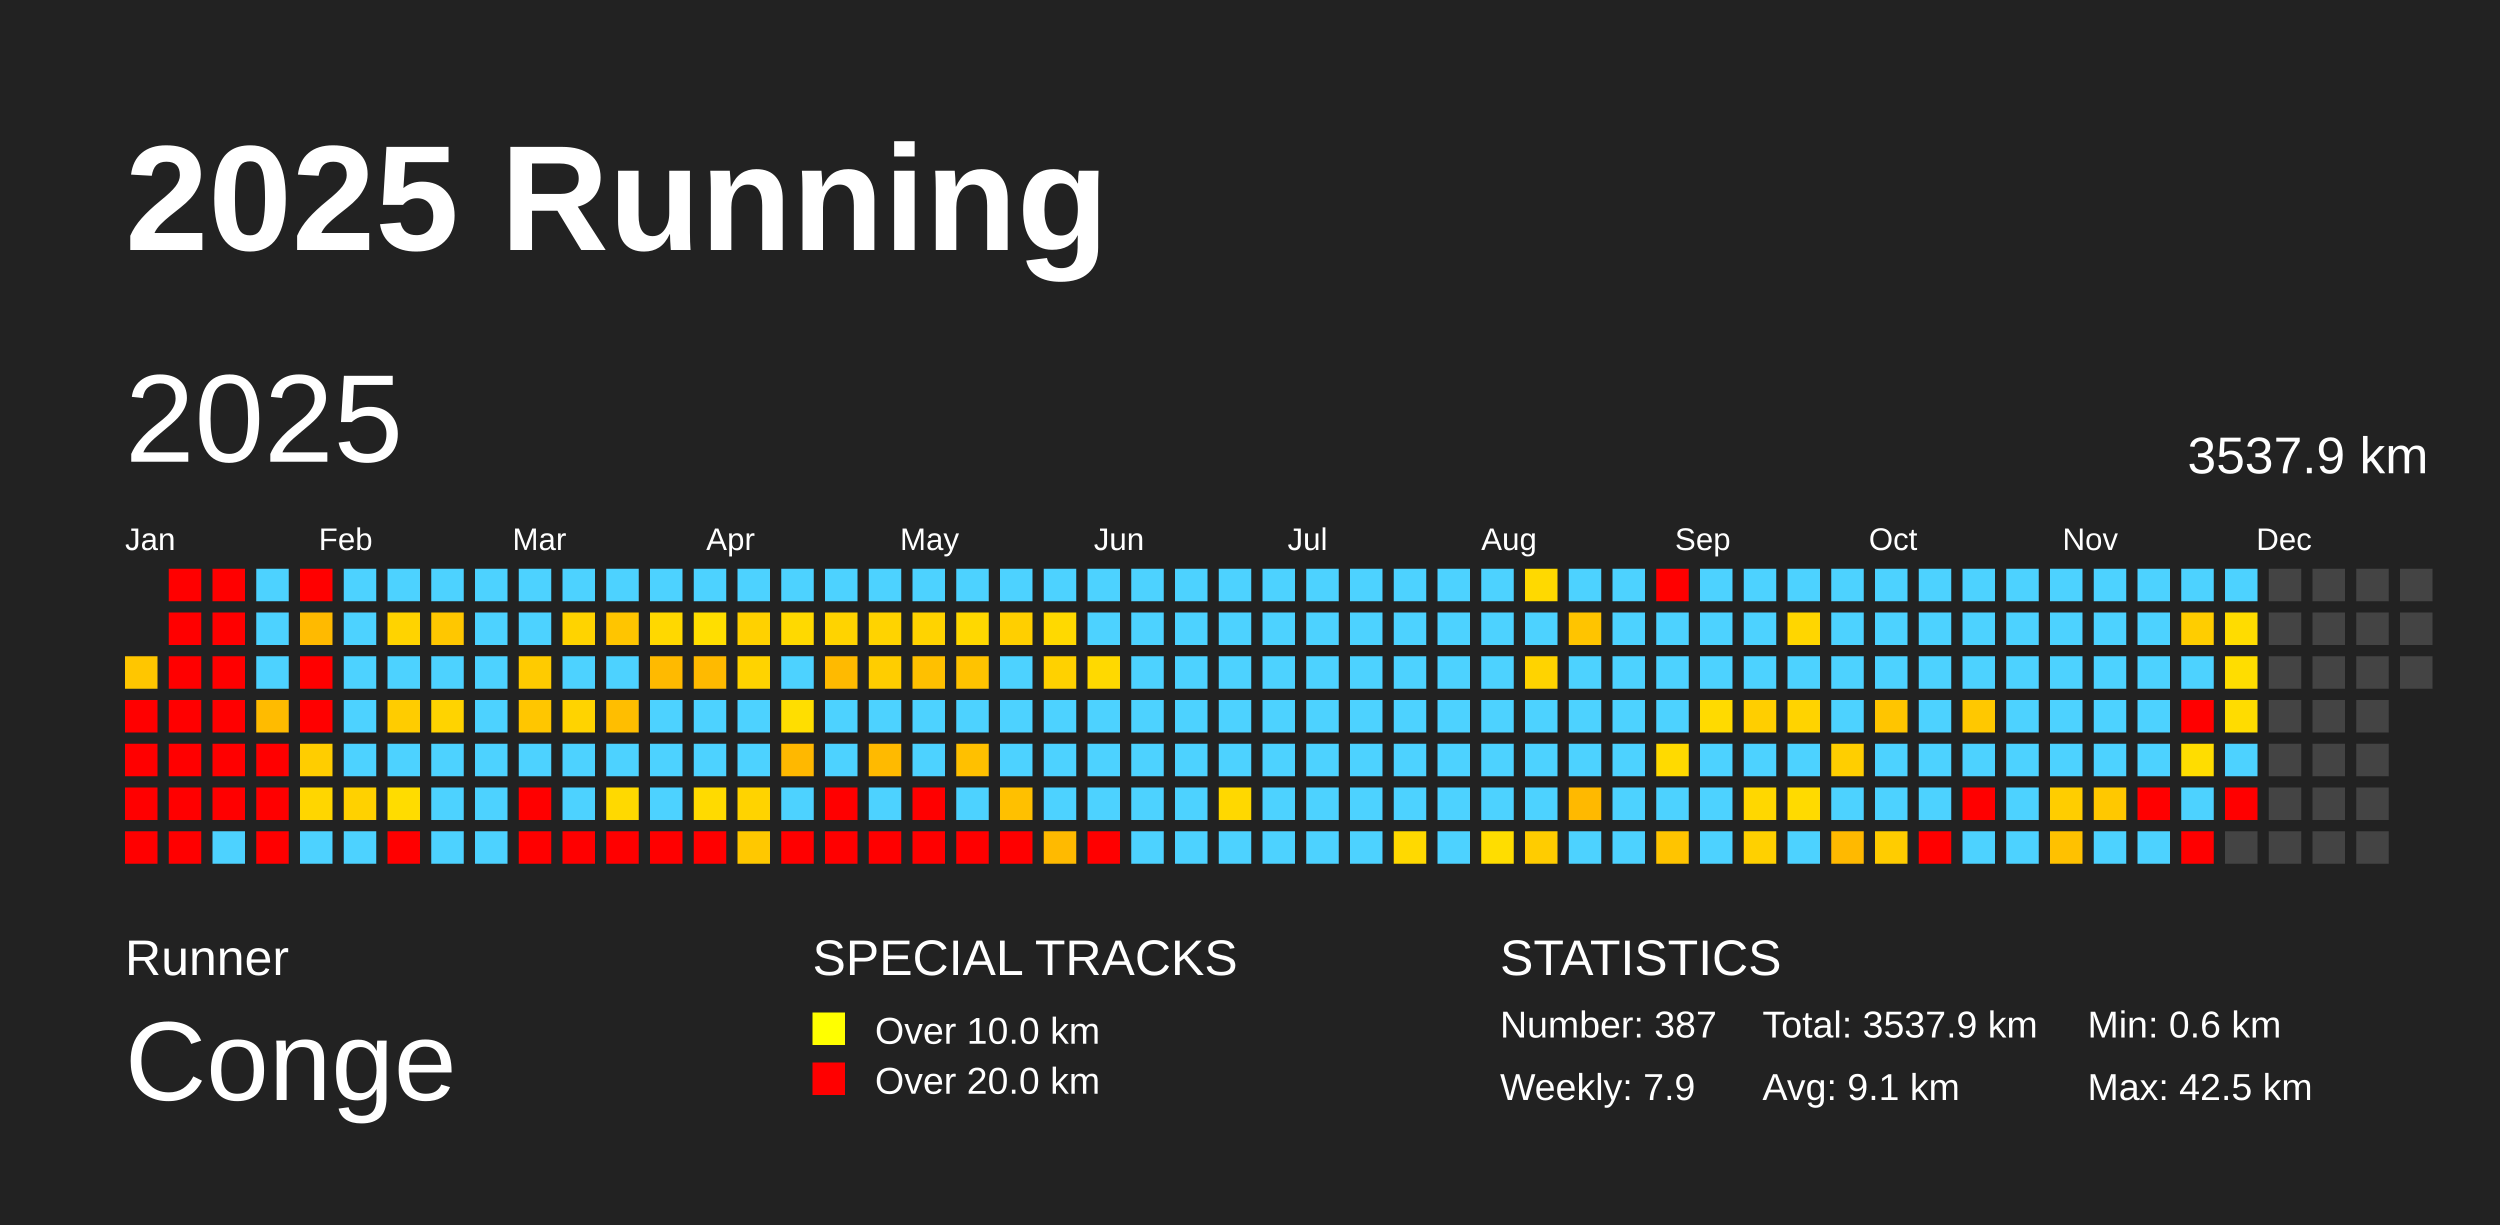
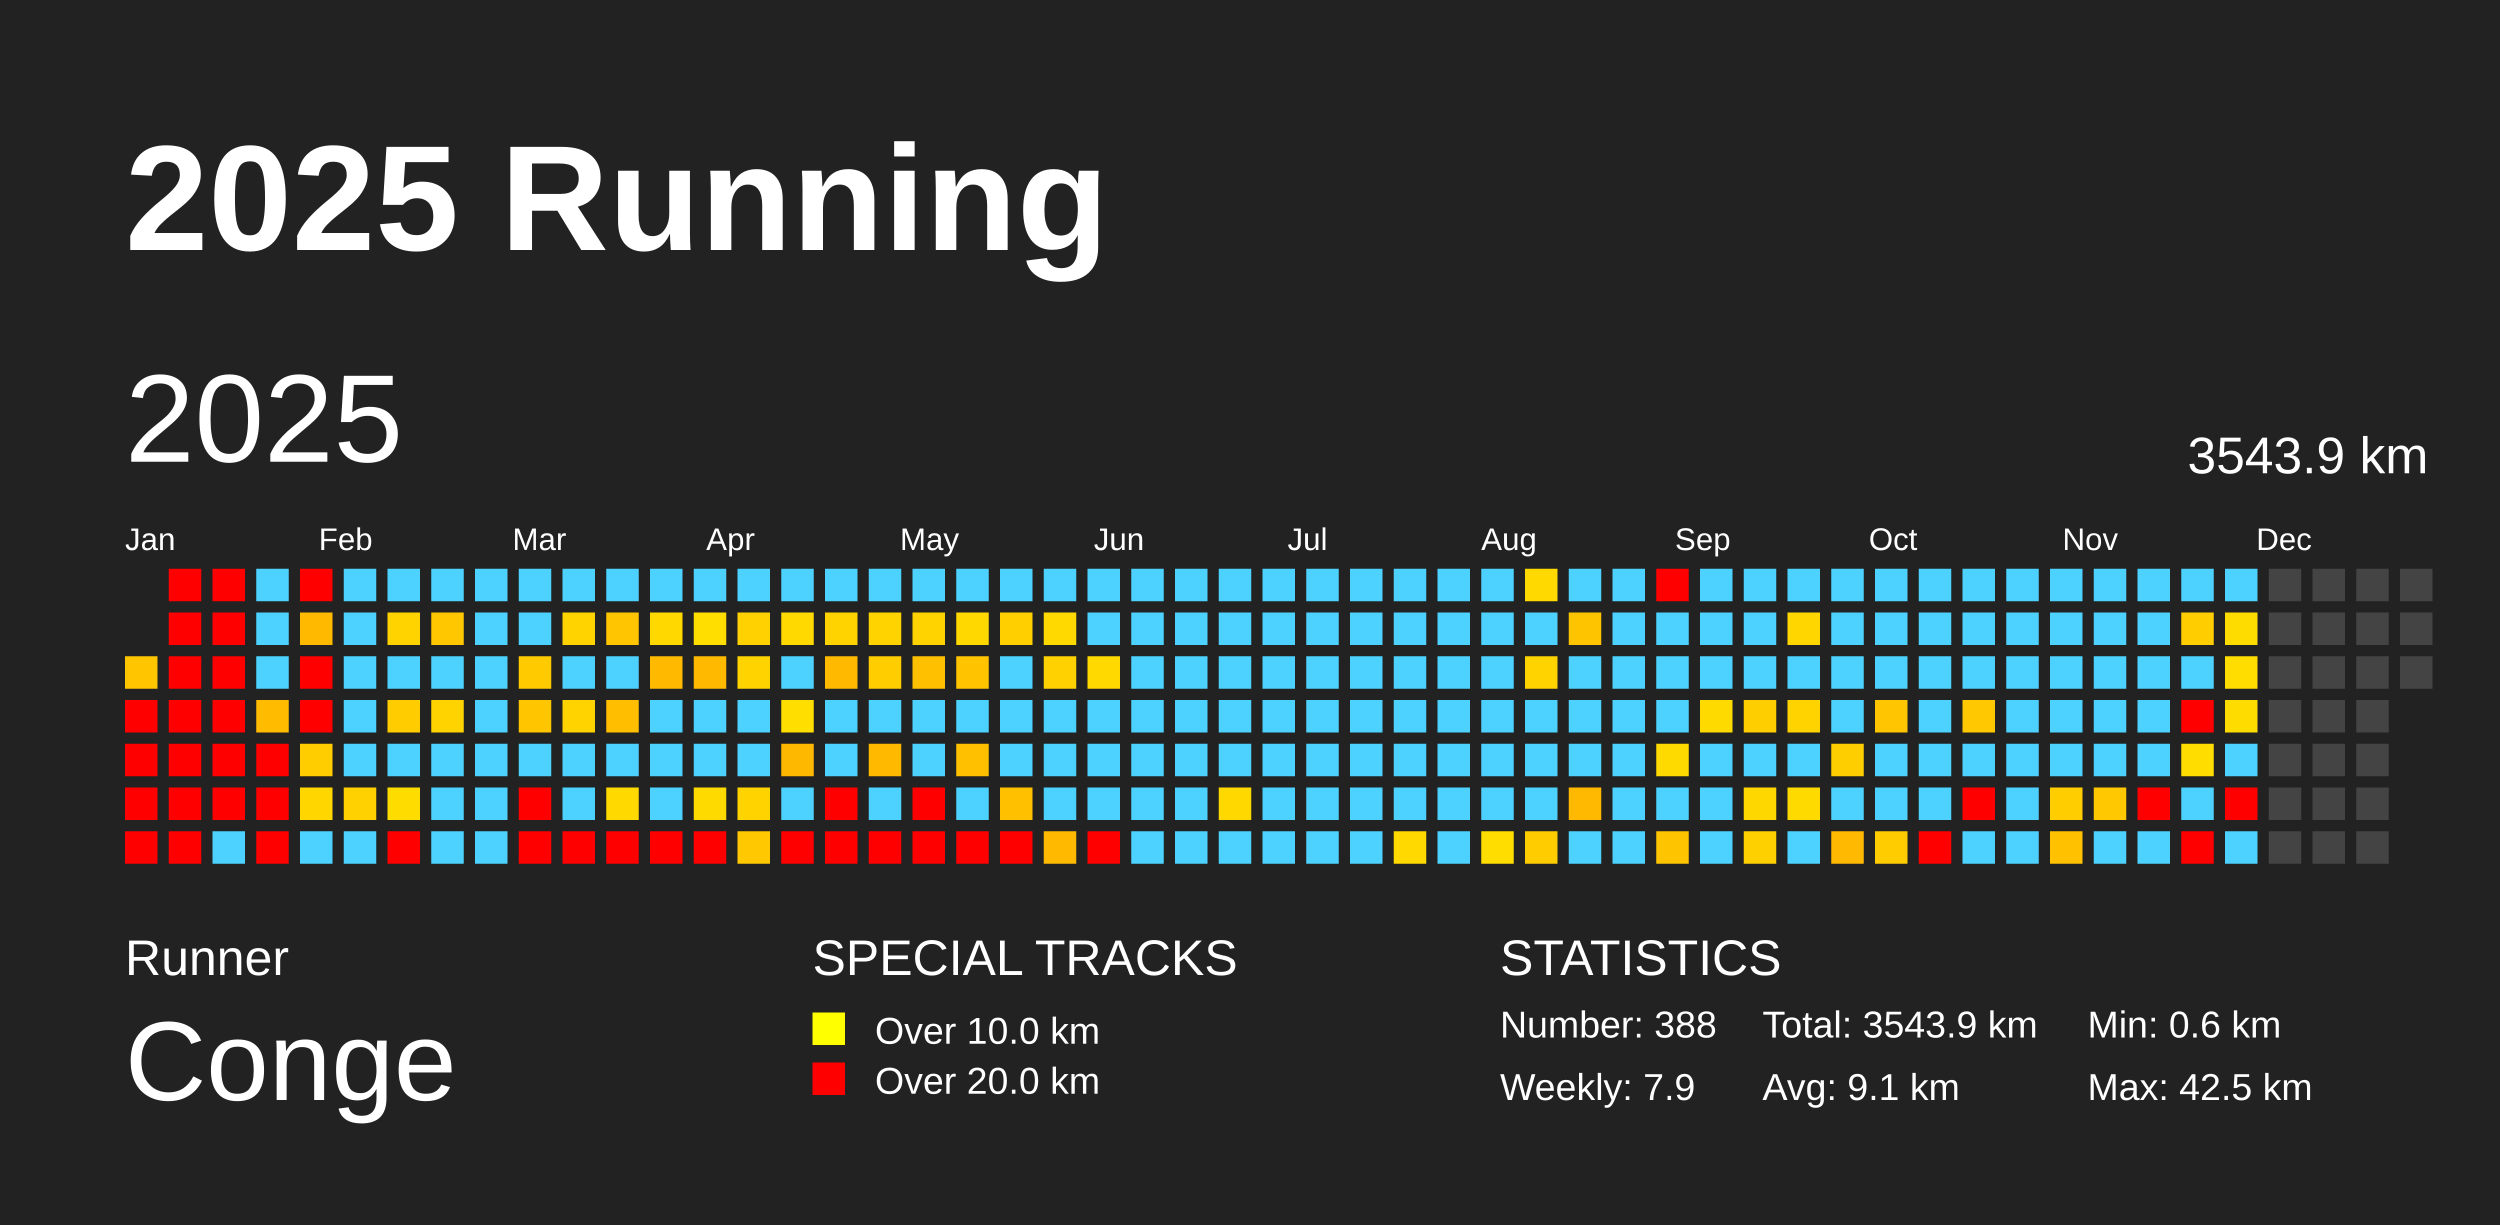
<svg xmlns="http://www.w3.org/2000/svg" baseProfile="full" height="98mm" version="1.1" viewBox="0,0,200,98" width="200mm">
  <defs />
  <rect fill="#222222" height="98" width="200" x="0" y="0" />
  <text fill="#FFFFFF" style="font-size:12px; font-family:Arial; font-weight:bold;" x="10" y="20">2025 Running</text>
  <text fill="#FFFFFF" style="font-size:4px; font-family:Arial" x="10" y="78">Runner</text>
  <text fill="#FFFFFF" style="font-size:9px; font-family:Arial" x="10" y="88">Conge</text>
  <text fill="#FFFFFF" style="font-size:4px; font-family:Arial" x="65" y="78">SPECIAL TRACKS</text>
  <rect fill="yellow" height="2.6" width="2.6" x="65" y="81" />
  <text fill="#FFFFFF" style="font-size:3px; font-family:Arial" x="70" y="83.5">Over 10.0 km</text>
  <rect fill="red" height="2.6" width="2.6" x="65" y="85" />
  <text fill="#FFFFFF" style="font-size:3px; font-family:Arial" x="70" y="87.5">Over 20.0 km</text>
  <text fill="#FFFFFF" style="font-size:4px; font-family:Arial" x="120" y="78">STATISTICS</text>
-   <text fill="#FFFFFF" style="font-size:3px; font-family:Arial" x="120" y="83">Number: 387</text>
+   <text fill="#FFFFFF" style="font-size:3px; font-family:Arial" x="120" y="83">Number: 388</text>
  <text fill="#FFFFFF" style="font-size:3px; font-family:Arial" x="120" y="88">Weekly: 7.9</text>
-   <text fill="#FFFFFF" style="font-size:3px; font-family:Arial" x="141" y="83">Total: 3537.9 km</text>
+   <text fill="#FFFFFF" style="font-size:3px; font-family:Arial" x="141" y="83">Total: 3543.9 km</text>
  <text fill="#FFFFFF" style="font-size:3px; font-family:Arial" x="141" y="88">Avg: 9.1 km</text>
  <text fill="#FFFFFF" style="font-size:3px; font-family:Arial" x="167" y="83">Min: 0.6 km</text>
  <text fill="#FFFFFF" style="font-size:3px; font-family:Arial" x="167" y="88">Max: 42.5 km</text>
  <text dominant-baseline="hanging" fill="#FFFFFF" style="font-size:10.0px; font-family:Arial;" x="10" y="30">2025</text>
-   <text dominant-baseline="hanging" fill="#FFFFFF" style="font-size:4.125px; font-family:Arial;" x="175" y="35">3537.9 km</text>
+   <text dominant-baseline="hanging" fill="#FFFFFF" style="font-size:4.125px; font-family:Arial;" x="175" y="35">3543.9 km</text>
  <text fill="#FFFFFF" style="font-size:2.5px; font-family:Arial" x="10.0" y="44">Jan</text>
  <text fill="#FFFFFF" style="font-size:2.5px; font-family:Arial" x="25.5" y="44">Feb</text>
  <text fill="#FFFFFF" style="font-size:2.5px; font-family:Arial" x="41.0" y="44">Mar</text>
  <text fill="#FFFFFF" style="font-size:2.5px; font-family:Arial" x="56.5" y="44">Apr</text>
  <text fill="#FFFFFF" style="font-size:2.5px; font-family:Arial" x="72.0" y="44">May</text>
  <text fill="#FFFFFF" style="font-size:2.5px; font-family:Arial" x="87.5" y="44">Jun</text>
  <text fill="#FFFFFF" style="font-size:2.5px; font-family:Arial" x="103.0" y="44">Jul</text>
  <text fill="#FFFFFF" style="font-size:2.5px; font-family:Arial" x="118.5" y="44">Aug</text>
  <text fill="#FFFFFF" style="font-size:2.5px; font-family:Arial" x="134.0" y="44">Sep</text>
  <text fill="#FFFFFF" style="font-size:2.5px; font-family:Arial" x="149.5" y="44">Oct</text>
  <text fill="#FFFFFF" style="font-size:2.5px; font-family:Arial" x="165.0" y="44">Nov</text>
  <text fill="#FFFFFF" style="font-size:2.5px; font-family:Arial" x="180.5" y="44">Dec</text>
  <rect fill="#ffc600" height="2.6" width="2.6" x="10.0" y="52.5" />
  <rect fill="red" height="2.6" width="2.6" x="10.0" y="56.0" />
  <rect fill="red" height="2.6" width="2.6" x="10.0" y="59.5" />
  <rect fill="red" height="2.6" width="2.6" x="10.0" y="63.0" />
  <rect fill="red" height="2.6" width="2.6" x="10.0" y="66.5" />
  <rect fill="red" height="2.6" width="2.6" x="13.5" y="45.5" />
  <rect fill="red" height="2.6" width="2.6" x="13.5" y="49.0" />
  <rect fill="red" height="2.6" width="2.6" x="13.5" y="52.5" />
  <rect fill="red" height="2.6" width="2.6" x="13.5" y="56.0" />
  <rect fill="red" height="2.6" width="2.6" x="13.5" y="59.5" />
  <rect fill="red" height="2.6" width="2.6" x="13.5" y="63.0" />
  <rect fill="red" height="2.6" width="2.6" x="13.5" y="66.5" />
  <rect fill="red" height="2.6" width="2.6" x="17.0" y="45.5" />
  <rect fill="red" height="2.6" width="2.6" x="17.0" y="49.0" />
  <rect fill="red" height="2.6" width="2.6" x="17.0" y="52.5" />
  <rect fill="red" height="2.6" width="2.6" x="17.0" y="56.0" />
  <rect fill="red" height="2.6" width="2.6" x="17.0" y="59.5" />
  <rect fill="red" height="2.6" width="2.6" x="17.0" y="63.0" />
  <rect fill="#4dd2ff" height="2.6" width="2.6" x="17.0" y="66.5" />
  <rect fill="#4dd2ff" height="2.6" width="2.6" x="20.5" y="45.5" />
  <rect fill="#4dd2ff" height="2.6" width="2.6" x="20.5" y="49.0" />
  <rect fill="#4dd2ff" height="2.6" width="2.6" x="20.5" y="52.5" />
  <rect fill="#ffbb00" height="2.6" width="2.6" x="20.5" y="56.0" />
  <rect fill="red" height="2.6" width="2.6" x="20.5" y="59.5" />
  <rect fill="red" height="2.6" width="2.6" x="20.5" y="63.0" />
  <rect fill="red" height="2.6" width="2.6" x="20.5" y="66.5" />
  <rect fill="red" height="2.6" width="2.6" x="24.0" y="45.5" />
  <rect fill="#ffba00" height="2.6" width="2.6" x="24.0" y="49.0" />
  <rect fill="red" height="2.6" width="2.6" x="24.0" y="52.5" />
  <rect fill="red" height="2.6" width="2.6" x="24.0" y="56.0" />
  <rect fill="#ffcd00" height="2.6" width="2.6" x="24.0" y="59.5" />
  <rect fill="#ffd600" height="2.6" width="2.6" x="24.0" y="63.0" />
  <rect fill="#4dd2ff" height="2.6" width="2.6" x="24.0" y="66.5" />
  <rect fill="#4dd2ff" height="2.6" width="2.6" x="27.5" y="45.5" />
  <rect fill="#4dd2ff" height="2.6" width="2.6" x="27.5" y="49.0" />
  <rect fill="#4dd2ff" height="2.6" width="2.6" x="27.5" y="52.5" />
  <rect fill="#4dd2ff" height="2.6" width="2.6" x="27.5" y="56.0" />
  <rect fill="#4dd2ff" height="2.6" width="2.6" x="27.5" y="59.5" />
  <rect fill="#ffd100" height="2.6" width="2.6" x="27.5" y="63.0" />
  <rect fill="#4dd2ff" height="2.6" width="2.6" x="27.5" y="66.5" />
  <rect fill="#4dd2ff" height="2.6" width="2.6" x="31.0" y="45.5" />
  <rect fill="#ffd300" height="2.6" width="2.6" x="31.0" y="49.0" />
  <rect fill="#4dd2ff" height="2.6" width="2.6" x="31.0" y="52.5" />
  <rect fill="#ffcc00" height="2.6" width="2.6" x="31.0" y="56.0" />
  <rect fill="#4dd2ff" height="2.6" width="2.6" x="31.0" y="59.5" />
  <rect fill="#ffdc00" height="2.6" width="2.6" x="31.0" y="63.0" />
  <rect fill="red" height="2.6" width="2.6" x="31.0" y="66.5" />
  <rect fill="#4dd2ff" height="2.6" width="2.6" x="34.5" y="45.5" />
  <rect fill="#ffc700" height="2.6" width="2.6" x="34.5" y="49.0" />
  <rect fill="#4dd2ff" height="2.6" width="2.6" x="34.5" y="52.5" />
  <rect fill="#ffd300" height="2.6" width="2.6" x="34.5" y="56.0" />
  <rect fill="#4dd2ff" height="2.6" width="2.6" x="34.5" y="59.5" />
  <rect fill="#4dd2ff" height="2.6" width="2.6" x="34.5" y="63.0" />
  <rect fill="#4dd2ff" height="2.6" width="2.6" x="34.5" y="66.5" />
  <rect fill="#4dd2ff" height="2.6" width="2.6" x="38.0" y="45.5" />
  <rect fill="#4dd2ff" height="2.6" width="2.6" x="38.0" y="49.0" />
  <rect fill="#4dd2ff" height="2.6" width="2.6" x="38.0" y="52.5" />
  <rect fill="#4dd2ff" height="2.6" width="2.6" x="38.0" y="56.0" />
  <rect fill="#4dd2ff" height="2.6" width="2.6" x="38.0" y="59.5" />
  <rect fill="#4dd2ff" height="2.6" width="2.6" x="38.0" y="63.0" />
  <rect fill="#4dd2ff" height="2.6" width="2.6" x="38.0" y="66.5" />
  <rect fill="#4dd2ff" height="2.6" width="2.6" x="41.5" y="45.5" />
  <rect fill="#4dd2ff" height="2.6" width="2.6" x="41.5" y="49.0" />
  <rect fill="#ffcb00" height="2.6" width="2.6" x="41.5" y="52.5" />
  <rect fill="#ffc600" height="2.6" width="2.6" x="41.5" y="56.0" />
  <rect fill="#4dd2ff" height="2.6" width="2.6" x="41.5" y="59.5" />
  <rect fill="red" height="2.6" width="2.6" x="41.5" y="63.0" />
  <rect fill="red" height="2.6" width="2.6" x="41.5" y="66.5" />
  <rect fill="#4dd2ff" height="2.6" width="2.6" x="45.0" y="45.5" />
  <rect fill="#ffd300" height="2.6" width="2.6" x="45.0" y="49.0" />
  <rect fill="#4dd2ff" height="2.6" width="2.6" x="45.0" y="52.5" />
  <rect fill="#ffd300" height="2.6" width="2.6" x="45.0" y="56.0" />
  <rect fill="#4dd2ff" height="2.6" width="2.6" x="45.0" y="59.5" />
  <rect fill="#4dd2ff" height="2.6" width="2.6" x="45.0" y="63.0" />
  <rect fill="red" height="2.6" width="2.6" x="45.0" y="66.5" />
  <rect fill="#4dd2ff" height="2.6" width="2.6" x="48.5" y="45.5" />
  <rect fill="#ffc500" height="2.6" width="2.6" x="48.5" y="49.0" />
  <rect fill="#4dd2ff" height="2.6" width="2.6" x="48.5" y="52.5" />
  <rect fill="#ffbe00" height="2.6" width="2.6" x="48.5" y="56.0" />
  <rect fill="#4dd2ff" height="2.6" width="2.6" x="48.5" y="59.5" />
  <rect fill="#ffd900" height="2.6" width="2.6" x="48.5" y="63.0" />
  <rect fill="red" height="2.6" width="2.6" x="48.5" y="66.5" />
  <rect fill="#4dd2ff" height="2.6" width="2.6" x="52.0" y="45.5" />
  <rect fill="#ffd800" height="2.6" width="2.6" x="52.0" y="49.0" />
  <rect fill="#ffba00" height="2.6" width="2.6" x="52.0" y="52.5" />
  <rect fill="#4dd2ff" height="2.6" width="2.6" x="52.0" y="56.0" />
  <rect fill="#4dd2ff" height="2.6" width="2.6" x="52.0" y="59.5" />
  <rect fill="#4dd2ff" height="2.6" width="2.6" x="52.0" y="63.0" />
  <rect fill="red" height="2.6" width="2.6" x="52.0" y="66.5" />
  <rect fill="#4dd2ff" height="2.6" width="2.6" x="55.5" y="45.5" />
  <rect fill="#ffde00" height="2.6" width="2.6" x="55.5" y="49.0" />
  <rect fill="#ffba00" height="2.6" width="2.6" x="55.5" y="52.5" />
  <rect fill="#4dd2ff" height="2.6" width="2.6" x="55.5" y="56.0" />
  <rect fill="#4dd2ff" height="2.6" width="2.6" x="55.5" y="59.5" />
  <rect fill="#ffda00" height="2.6" width="2.6" x="55.5" y="63.0" />
  <rect fill="red" height="2.6" width="2.6" x="55.5" y="66.5" />
  <rect fill="#4dd2ff" height="2.6" width="2.6" x="59.0" y="45.5" />
  <rect fill="#ffd100" height="2.6" width="2.6" x="59.0" y="49.0" />
  <rect fill="#ffd300" height="2.6" width="2.6" x="59.0" y="52.5" />
  <rect fill="#4dd2ff" height="2.6" width="2.6" x="59.0" y="56.0" />
  <rect fill="#4dd2ff" height="2.6" width="2.6" x="59.0" y="59.5" />
  <rect fill="#ffd300" height="2.6" width="2.6" x="59.0" y="63.0" />
  <rect fill="#ffc800" height="2.6" width="2.6" x="59.0" y="66.5" />
  <rect fill="#4dd2ff" height="2.6" width="2.6" x="62.5" y="45.5" />
  <rect fill="#ffd900" height="2.6" width="2.6" x="62.5" y="49.0" />
  <rect fill="#4dd2ff" height="2.6" width="2.6" x="62.5" y="52.5" />
  <rect fill="#ffde00" height="2.6" width="2.6" x="62.5" y="56.0" />
  <rect fill="#ffb800" height="2.6" width="2.6" x="62.5" y="59.5" />
  <rect fill="#4dd2ff" height="2.6" width="2.6" x="62.5" y="63.0" />
  <rect fill="red" height="2.6" width="2.6" x="62.5" y="66.5" />
  <rect fill="#4dd2ff" height="2.6" width="2.6" x="66.0" y="45.5" />
  <rect fill="#ffd300" height="2.6" width="2.6" x="66.0" y="49.0" />
  <rect fill="#ffba00" height="2.6" width="2.6" x="66.0" y="52.5" />
  <rect fill="#4dd2ff" height="2.6" width="2.6" x="66.0" y="56.0" />
  <rect fill="#4dd2ff" height="2.6" width="2.6" x="66.0" y="59.5" />
  <rect fill="red" height="2.6" width="2.6" x="66.0" y="63.0" />
  <rect fill="red" height="2.6" width="2.6" x="66.0" y="66.5" />
  <rect fill="#4dd2ff" height="2.6" width="2.6" x="69.5" y="45.5" />
  <rect fill="#ffd300" height="2.6" width="2.6" x="69.5" y="49.0" />
  <rect fill="#ffcd00" height="2.6" width="2.6" x="69.5" y="52.5" />
  <rect fill="#4dd2ff" height="2.6" width="2.6" x="69.5" y="56.0" />
  <rect fill="#ffba00" height="2.6" width="2.6" x="69.5" y="59.5" />
  <rect fill="#4dd2ff" height="2.6" width="2.6" x="69.5" y="63.0" />
  <rect fill="red" height="2.6" width="2.6" x="69.5" y="66.5" />
  <rect fill="#4dd2ff" height="2.6" width="2.6" x="73.0" y="45.5" />
  <rect fill="#ffd300" height="2.6" width="2.6" x="73.0" y="49.0" />
  <rect fill="#ffc000" height="2.6" width="2.6" x="73.0" y="52.5" />
  <rect fill="#4dd2ff" height="2.6" width="2.6" x="73.0" y="56.0" />
  <rect fill="#4dd2ff" height="2.6" width="2.6" x="73.0" y="59.5" />
  <rect fill="red" height="2.6" width="2.6" x="73.0" y="63.0" />
  <rect fill="red" height="2.6" width="2.6" x="73.0" y="66.5" />
  <rect fill="#4dd2ff" height="2.6" width="2.6" x="76.5" y="45.5" />
  <rect fill="#ffd800" height="2.6" width="2.6" x="76.5" y="49.0" />
  <rect fill="#ffc300" height="2.6" width="2.6" x="76.5" y="52.5" />
  <rect fill="#4dd2ff" height="2.6" width="2.6" x="76.5" y="56.0" />
  <rect fill="#ffc000" height="2.6" width="2.6" x="76.5" y="59.5" />
  <rect fill="#4dd2ff" height="2.6" width="2.6" x="76.5" y="63.0" />
  <rect fill="red" height="2.6" width="2.6" x="76.5" y="66.5" />
  <rect fill="#4dd2ff" height="2.6" width="2.6" x="80.0" y="45.5" />
  <rect fill="#ffcf00" height="2.6" width="2.6" x="80.0" y="49.0" />
  <rect fill="#4dd2ff" height="2.6" width="2.6" x="80.0" y="52.5" />
  <rect fill="#4dd2ff" height="2.6" width="2.6" x="80.0" y="56.0" />
  <rect fill="#4dd2ff" height="2.6" width="2.6" x="80.0" y="59.5" />
  <rect fill="#ffc000" height="2.6" width="2.6" x="80.0" y="63.0" />
  <rect fill="red" height="2.6" width="2.6" x="80.0" y="66.5" />
  <rect fill="#4dd2ff" height="2.6" width="2.6" x="83.5" y="45.5" />
  <rect fill="#ffd900" height="2.6" width="2.6" x="83.5" y="49.0" />
  <rect fill="#ffd100" height="2.6" width="2.6" x="83.5" y="52.5" />
  <rect fill="#4dd2ff" height="2.6" width="2.6" x="83.5" y="56.0" />
  <rect fill="#4dd2ff" height="2.6" width="2.6" x="83.5" y="59.5" />
  <rect fill="#4dd2ff" height="2.6" width="2.6" x="83.5" y="63.0" />
  <rect fill="#ffba00" height="2.6" width="2.6" x="83.5" y="66.5" />
  <rect fill="#4dd2ff" height="2.6" width="2.6" x="87.0" y="45.5" />
  <rect fill="#4dd2ff" height="2.6" width="2.6" x="87.0" y="49.0" />
  <rect fill="#ffd900" height="2.6" width="2.6" x="87.0" y="52.5" />
  <rect fill="#4dd2ff" height="2.6" width="2.6" x="87.0" y="56.0" />
  <rect fill="#4dd2ff" height="2.6" width="2.6" x="87.0" y="59.5" />
  <rect fill="#4dd2ff" height="2.6" width="2.6" x="87.0" y="63.0" />
  <rect fill="red" height="2.6" width="2.6" x="87.0" y="66.5" />
  <rect fill="#4dd2ff" height="2.6" width="2.6" x="90.5" y="45.5" />
  <rect fill="#4dd2ff" height="2.6" width="2.6" x="90.5" y="49.0" />
  <rect fill="#4dd2ff" height="2.6" width="2.6" x="90.5" y="52.5" />
  <rect fill="#4dd2ff" height="2.6" width="2.6" x="90.5" y="56.0" />
  <rect fill="#4dd2ff" height="2.6" width="2.6" x="90.5" y="59.5" />
  <rect fill="#4dd2ff" height="2.6" width="2.6" x="90.5" y="63.0" />
  <rect fill="#4dd2ff" height="2.6" width="2.6" x="90.5" y="66.5" />
  <rect fill="#4dd2ff" height="2.6" width="2.6" x="94.0" y="45.5" />
  <rect fill="#4dd2ff" height="2.6" width="2.6" x="94.0" y="49.0" />
  <rect fill="#4dd2ff" height="2.6" width="2.6" x="94.0" y="52.5" />
  <rect fill="#4dd2ff" height="2.6" width="2.6" x="94.0" y="56.0" />
  <rect fill="#4dd2ff" height="2.6" width="2.6" x="94.0" y="59.5" />
  <rect fill="#4dd2ff" height="2.6" width="2.6" x="94.0" y="63.0" />
  <rect fill="#4dd2ff" height="2.6" width="2.6" x="94.0" y="66.5" />
  <rect fill="#4dd2ff" height="2.6" width="2.6" x="97.5" y="45.5" />
  <rect fill="#4dd2ff" height="2.6" width="2.6" x="97.5" y="49.0" />
  <rect fill="#4dd2ff" height="2.6" width="2.6" x="97.5" y="52.5" />
  <rect fill="#4dd2ff" height="2.6" width="2.6" x="97.5" y="56.0" />
  <rect fill="#4dd2ff" height="2.6" width="2.6" x="97.5" y="59.5" />
  <rect fill="#ffd800" height="2.6" width="2.6" x="97.5" y="63.0" />
  <rect fill="#4dd2ff" height="2.6" width="2.6" x="97.5" y="66.5" />
  <rect fill="#4dd2ff" height="2.6" width="2.6" x="101.0" y="45.5" />
  <rect fill="#4dd2ff" height="2.6" width="2.6" x="101.0" y="49.0" />
  <rect fill="#4dd2ff" height="2.6" width="2.6" x="101.0" y="52.5" />
  <rect fill="#4dd2ff" height="2.6" width="2.6" x="101.0" y="56.0" />
  <rect fill="#4dd2ff" height="2.6" width="2.6" x="101.0" y="59.5" />
  <rect fill="#4dd2ff" height="2.6" width="2.6" x="101.0" y="63.0" />
  <rect fill="#4dd2ff" height="2.6" width="2.6" x="101.0" y="66.5" />
  <rect fill="#4dd2ff" height="2.6" width="2.6" x="104.5" y="45.5" />
  <rect fill="#4dd2ff" height="2.6" width="2.6" x="104.5" y="49.0" />
  <rect fill="#4dd2ff" height="2.6" width="2.6" x="104.5" y="52.5" />
  <rect fill="#4dd2ff" height="2.6" width="2.6" x="104.5" y="56.0" />
  <rect fill="#4dd2ff" height="2.6" width="2.6" x="104.5" y="59.5" />
  <rect fill="#4dd2ff" height="2.6" width="2.6" x="104.5" y="63.0" />
  <rect fill="#4dd2ff" height="2.6" width="2.6" x="104.5" y="66.5" />
  <rect fill="#4dd2ff" height="2.6" width="2.6" x="108.0" y="45.5" />
  <rect fill="#4dd2ff" height="2.6" width="2.6" x="108.0" y="49.0" />
  <rect fill="#4dd2ff" height="2.6" width="2.6" x="108.0" y="52.5" />
  <rect fill="#4dd2ff" height="2.6" width="2.6" x="108.0" y="56.0" />
  <rect fill="#4dd2ff" height="2.6" width="2.6" x="108.0" y="59.5" />
  <rect fill="#4dd2ff" height="2.6" width="2.6" x="108.0" y="63.0" />
  <rect fill="#4dd2ff" height="2.6" width="2.6" x="108.0" y="66.5" />
  <rect fill="#4dd2ff" height="2.6" width="2.6" x="111.5" y="45.5" />
  <rect fill="#4dd2ff" height="2.6" width="2.6" x="111.5" y="49.0" />
  <rect fill="#4dd2ff" height="2.6" width="2.6" x="111.5" y="52.5" />
  <rect fill="#4dd2ff" height="2.6" width="2.6" x="111.5" y="56.0" />
  <rect fill="#4dd2ff" height="2.6" width="2.6" x="111.5" y="59.5" />
  <rect fill="#4dd2ff" height="2.6" width="2.6" x="111.5" y="63.0" />
  <rect fill="#ffd900" height="2.6" width="2.6" x="111.5" y="66.5" />
  <rect fill="#4dd2ff" height="2.6" width="2.6" x="115.0" y="45.5" />
  <rect fill="#4dd2ff" height="2.6" width="2.6" x="115.0" y="49.0" />
  <rect fill="#4dd2ff" height="2.6" width="2.6" x="115.0" y="52.5" />
  <rect fill="#4dd2ff" height="2.6" width="2.6" x="115.0" y="56.0" />
  <rect fill="#4dd2ff" height="2.6" width="2.6" x="115.0" y="59.5" />
  <rect fill="#4dd2ff" height="2.6" width="2.6" x="115.0" y="63.0" />
  <rect fill="#4dd2ff" height="2.6" width="2.6" x="115.0" y="66.5" />
  <rect fill="#4dd2ff" height="2.6" width="2.6" x="118.5" y="45.5" />
  <rect fill="#4dd2ff" height="2.6" width="2.6" x="118.5" y="49.0" />
  <rect fill="#4dd2ff" height="2.6" width="2.6" x="118.5" y="52.5" />
  <rect fill="#4dd2ff" height="2.6" width="2.6" x="118.5" y="56.0" />
  <rect fill="#4dd2ff" height="2.6" width="2.6" x="118.5" y="59.5" />
  <rect fill="#4dd2ff" height="2.6" width="2.6" x="118.5" y="63.0" />
  <rect fill="#ffdd00" height="2.6" width="2.6" x="118.5" y="66.5" />
  <rect fill="#ffd900" height="2.6" width="2.6" x="122.0" y="45.5" />
  <rect fill="#4dd2ff" height="2.6" width="2.6" x="122.0" y="49.0" />
  <rect fill="#ffd300" height="2.6" width="2.6" x="122.0" y="52.5" />
  <rect fill="#4dd2ff" height="2.6" width="2.6" x="122.0" y="56.0" />
  <rect fill="#4dd2ff" height="2.6" width="2.6" x="122.0" y="59.5" />
  <rect fill="#4dd2ff" height="2.6" width="2.6" x="122.0" y="63.0" />
  <rect fill="#ffcc00" height="2.6" width="2.6" x="122.0" y="66.5" />
  <rect fill="#4dd2ff" height="2.6" width="2.6" x="125.5" y="45.5" />
  <rect fill="#ffc400" height="2.6" width="2.6" x="125.5" y="49.0" />
  <rect fill="#4dd2ff" height="2.6" width="2.6" x="125.5" y="52.5" />
  <rect fill="#4dd2ff" height="2.6" width="2.6" x="125.5" y="56.0" />
  <rect fill="#4dd2ff" height="2.6" width="2.6" x="125.5" y="59.5" />
  <rect fill="#ffb900" height="2.6" width="2.6" x="125.5" y="63.0" />
  <rect fill="#4dd2ff" height="2.6" width="2.6" x="125.5" y="66.5" />
  <rect fill="#4dd2ff" height="2.6" width="2.6" x="129.0" y="45.5" />
  <rect fill="#4dd2ff" height="2.6" width="2.6" x="129.0" y="49.0" />
  <rect fill="#4dd2ff" height="2.6" width="2.6" x="129.0" y="52.5" />
  <rect fill="#4dd2ff" height="2.6" width="2.6" x="129.0" y="56.0" />
  <rect fill="#4dd2ff" height="2.6" width="2.6" x="129.0" y="59.5" />
  <rect fill="#4dd2ff" height="2.6" width="2.6" x="129.0" y="63.0" />
  <rect fill="#4dd2ff" height="2.6" width="2.6" x="129.0" y="66.5" />
  <rect fill="red" height="2.6" width="2.6" x="132.5" y="45.5" />
  <rect fill="#4dd2ff" height="2.6" width="2.6" x="132.5" y="49.0" />
  <rect fill="#4dd2ff" height="2.6" width="2.6" x="132.5" y="52.5" />
  <rect fill="#4dd2ff" height="2.6" width="2.6" x="132.5" y="56.0" />
  <rect fill="#ffda00" height="2.6" width="2.6" x="132.5" y="59.5" />
  <rect fill="#4dd2ff" height="2.6" width="2.6" x="132.5" y="63.0" />
  <rect fill="#ffc400" height="2.6" width="2.6" x="132.5" y="66.5" />
  <rect fill="#4dd2ff" height="2.6" width="2.6" x="136.0" y="45.5" />
  <rect fill="#4dd2ff" height="2.6" width="2.6" x="136.0" y="49.0" />
  <rect fill="#4dd2ff" height="2.6" width="2.6" x="136.0" y="52.5" />
  <rect fill="#ffda00" height="2.6" width="2.6" x="136.0" y="56.0" />
  <rect fill="#4dd2ff" height="2.6" width="2.6" x="136.0" y="59.5" />
  <rect fill="#4dd2ff" height="2.6" width="2.6" x="136.0" y="63.0" />
  <rect fill="#4dd2ff" height="2.6" width="2.6" x="136.0" y="66.5" />
  <rect fill="#4dd2ff" height="2.6" width="2.6" x="139.5" y="45.5" />
  <rect fill="#4dd2ff" height="2.6" width="2.6" x="139.5" y="49.0" />
  <rect fill="#4dd2ff" height="2.6" width="2.6" x="139.5" y="52.5" />
  <rect fill="#ffce00" height="2.6" width="2.6" x="139.5" y="56.0" />
  <rect fill="#4dd2ff" height="2.6" width="2.6" x="139.5" y="59.5" />
  <rect fill="#ffd700" height="2.6" width="2.6" x="139.5" y="63.0" />
  <rect fill="#ffd000" height="2.6" width="2.6" x="139.5" y="66.5" />
  <rect fill="#4dd2ff" height="2.6" width="2.6" x="143.0" y="45.5" />
  <rect fill="#ffd600" height="2.6" width="2.6" x="143.0" y="49.0" />
  <rect fill="#4dd2ff" height="2.6" width="2.6" x="143.0" y="52.5" />
  <rect fill="#ffd300" height="2.6" width="2.6" x="143.0" y="56.0" />
  <rect fill="#4dd2ff" height="2.6" width="2.6" x="143.0" y="59.5" />
  <rect fill="#ffda00" height="2.6" width="2.6" x="143.0" y="63.0" />
  <rect fill="#4dd2ff" height="2.6" width="2.6" x="143.0" y="66.5" />
  <rect fill="#4dd2ff" height="2.6" width="2.6" x="146.5" y="45.5" />
  <rect fill="#4dd2ff" height="2.6" width="2.6" x="146.5" y="49.0" />
  <rect fill="#4dd2ff" height="2.6" width="2.6" x="146.5" y="52.5" />
  <rect fill="#4dd2ff" height="2.6" width="2.6" x="146.5" y="56.0" />
  <rect fill="#ffce00" height="2.6" width="2.6" x="146.5" y="59.5" />
  <rect fill="#4dd2ff" height="2.6" width="2.6" x="146.5" y="63.0" />
  <rect fill="#ffb900" height="2.6" width="2.6" x="146.5" y="66.5" />
  <rect fill="#4dd2ff" height="2.6" width="2.6" x="150.0" y="45.5" />
  <rect fill="#4dd2ff" height="2.6" width="2.6" x="150.0" y="49.0" />
  <rect fill="#4dd2ff" height="2.6" width="2.6" x="150.0" y="52.5" />
  <rect fill="#ffc500" height="2.6" width="2.6" x="150.0" y="56.0" />
  <rect fill="#4dd2ff" height="2.6" width="2.6" x="150.0" y="59.5" />
  <rect fill="#4dd2ff" height="2.6" width="2.6" x="150.0" y="63.0" />
  <rect fill="#ffcc00" height="2.6" width="2.6" x="150.0" y="66.5" />
  <rect fill="#4dd2ff" height="2.6" width="2.6" x="153.5" y="45.5" />
  <rect fill="#4dd2ff" height="2.6" width="2.6" x="153.5" y="49.0" />
  <rect fill="#4dd2ff" height="2.6" width="2.6" x="153.5" y="52.5" />
  <rect fill="#4dd2ff" height="2.6" width="2.6" x="153.5" y="56.0" />
  <rect fill="#4dd2ff" height="2.6" width="2.6" x="153.5" y="59.5" />
  <rect fill="#4dd2ff" height="2.6" width="2.6" x="153.5" y="63.0" />
  <rect fill="red" height="2.6" width="2.6" x="153.5" y="66.5" />
  <rect fill="#4dd2ff" height="2.6" width="2.6" x="157.0" y="45.5" />
  <rect fill="#4dd2ff" height="2.6" width="2.6" x="157.0" y="49.0" />
  <rect fill="#4dd2ff" height="2.6" width="2.6" x="157.0" y="52.5" />
  <rect fill="#ffc800" height="2.6" width="2.6" x="157.0" y="56.0" />
  <rect fill="#4dd2ff" height="2.6" width="2.6" x="157.0" y="59.5" />
  <rect fill="red" height="2.6" width="2.6" x="157.0" y="63.0" />
  <rect fill="#4dd2ff" height="2.6" width="2.6" x="157.0" y="66.5" />
  <rect fill="#4dd2ff" height="2.6" width="2.6" x="160.5" y="45.5" />
  <rect fill="#4dd2ff" height="2.6" width="2.6" x="160.5" y="49.0" />
  <rect fill="#4dd2ff" height="2.6" width="2.6" x="160.5" y="52.5" />
  <rect fill="#4dd2ff" height="2.6" width="2.6" x="160.5" y="56.0" />
  <rect fill="#4dd2ff" height="2.6" width="2.6" x="160.5" y="59.5" />
  <rect fill="#4dd2ff" height="2.6" width="2.6" x="160.5" y="63.0" />
  <rect fill="#4dd2ff" height="2.6" width="2.6" x="160.5" y="66.5" />
  <rect fill="#4dd2ff" height="2.6" width="2.6" x="164.0" y="45.5" />
  <rect fill="#4dd2ff" height="2.6" width="2.6" x="164.0" y="49.0" />
  <rect fill="#4dd2ff" height="2.6" width="2.6" x="164.0" y="52.5" />
  <rect fill="#4dd2ff" height="2.6" width="2.6" x="164.0" y="56.0" />
  <rect fill="#4dd2ff" height="2.6" width="2.6" x="164.0" y="59.5" />
  <rect fill="#ffcd00" height="2.6" width="2.6" x="164.0" y="63.0" />
  <rect fill="#ffc100" height="2.6" width="2.6" x="164.0" y="66.5" />
  <rect fill="#4dd2ff" height="2.6" width="2.6" x="167.5" y="45.5" />
  <rect fill="#4dd2ff" height="2.6" width="2.6" x="167.5" y="49.0" />
  <rect fill="#4dd2ff" height="2.6" width="2.6" x="167.5" y="52.5" />
  <rect fill="#4dd2ff" height="2.6" width="2.6" x="167.5" y="56.0" />
  <rect fill="#4dd2ff" height="2.6" width="2.6" x="167.5" y="59.5" />
  <rect fill="#ffc800" height="2.6" width="2.6" x="167.5" y="63.0" />
  <rect fill="#4dd2ff" height="2.6" width="2.6" x="167.5" y="66.5" />
  <rect fill="#4dd2ff" height="2.6" width="2.6" x="171.0" y="45.5" />
  <rect fill="#4dd2ff" height="2.6" width="2.6" x="171.0" y="49.0" />
  <rect fill="#4dd2ff" height="2.6" width="2.6" x="171.0" y="52.5" />
  <rect fill="#4dd2ff" height="2.6" width="2.6" x="171.0" y="56.0" />
  <rect fill="#4dd2ff" height="2.6" width="2.6" x="171.0" y="59.5" />
  <rect fill="red" height="2.6" width="2.6" x="171.0" y="63.0" />
  <rect fill="#4dd2ff" height="2.6" width="2.6" x="171.0" y="66.5" />
  <rect fill="#4dd2ff" height="2.6" width="2.6" x="174.5" y="45.5" />
  <rect fill="#ffcd00" height="2.6" width="2.6" x="174.5" y="49.0" />
  <rect fill="#4dd2ff" height="2.6" width="2.6" x="174.5" y="52.5" />
  <rect fill="red" height="2.6" width="2.6" x="174.5" y="56.0" />
  <rect fill="#ffdd00" height="2.6" width="2.6" x="174.5" y="59.5" />
  <rect fill="#4dd2ff" height="2.6" width="2.6" x="174.5" y="63.0" />
  <rect fill="red" height="2.6" width="2.6" x="174.5" y="66.5" />
  <rect fill="#4dd2ff" height="2.6" width="2.6" x="178.0" y="45.5" />
  <rect fill="#ffdc00" height="2.6" width="2.6" x="178.0" y="49.0" />
  <rect fill="#ffdd00" height="2.6" width="2.6" x="178.0" y="52.5" />
  <rect fill="#ffdc00" height="2.6" width="2.6" x="178.0" y="56.0" />
  <rect fill="#4dd2ff" height="2.6" width="2.6" x="178.0" y="59.5" />
  <rect fill="red" height="2.6" width="2.6" x="178.0" y="63.0" />
-   <rect fill="#444444" height="2.6" width="2.6" x="178.0" y="66.5" />
+   <rect fill="#4dd2ff" height="2.6" width="2.6" x="178.0" y="66.5" />
  <rect fill="#444444" height="2.6" width="2.6" x="181.5" y="45.5" />
  <rect fill="#444444" height="2.6" width="2.6" x="181.5" y="49.0" />
  <rect fill="#444444" height="2.6" width="2.6" x="181.5" y="52.5" />
  <rect fill="#444444" height="2.6" width="2.6" x="181.5" y="56.0" />
  <rect fill="#444444" height="2.6" width="2.6" x="181.5" y="59.5" />
  <rect fill="#444444" height="2.6" width="2.6" x="181.5" y="63.0" />
  <rect fill="#444444" height="2.6" width="2.6" x="181.5" y="66.5" />
  <rect fill="#444444" height="2.6" width="2.6" x="185.0" y="45.5" />
  <rect fill="#444444" height="2.6" width="2.6" x="185.0" y="49.0" />
  <rect fill="#444444" height="2.6" width="2.6" x="185.0" y="52.5" />
  <rect fill="#444444" height="2.6" width="2.6" x="185.0" y="56.0" />
  <rect fill="#444444" height="2.6" width="2.6" x="185.0" y="59.5" />
  <rect fill="#444444" height="2.6" width="2.6" x="185.0" y="63.0" />
  <rect fill="#444444" height="2.6" width="2.6" x="185.0" y="66.5" />
  <rect fill="#444444" height="2.6" width="2.6" x="188.5" y="45.5" />
  <rect fill="#444444" height="2.6" width="2.6" x="188.5" y="49.0" />
  <rect fill="#444444" height="2.6" width="2.6" x="188.5" y="52.5" />
  <rect fill="#444444" height="2.6" width="2.6" x="188.5" y="56.0" />
  <rect fill="#444444" height="2.6" width="2.6" x="188.5" y="59.5" />
  <rect fill="#444444" height="2.6" width="2.6" x="188.5" y="63.0" />
  <rect fill="#444444" height="2.6" width="2.6" x="188.5" y="66.5" />
  <rect fill="#444444" height="2.6" width="2.6" x="192.0" y="45.5" />
  <rect fill="#444444" height="2.6" width="2.6" x="192.0" y="49.0" />
  <rect fill="#444444" height="2.6" width="2.6" x="192.0" y="52.5" />
</svg>
